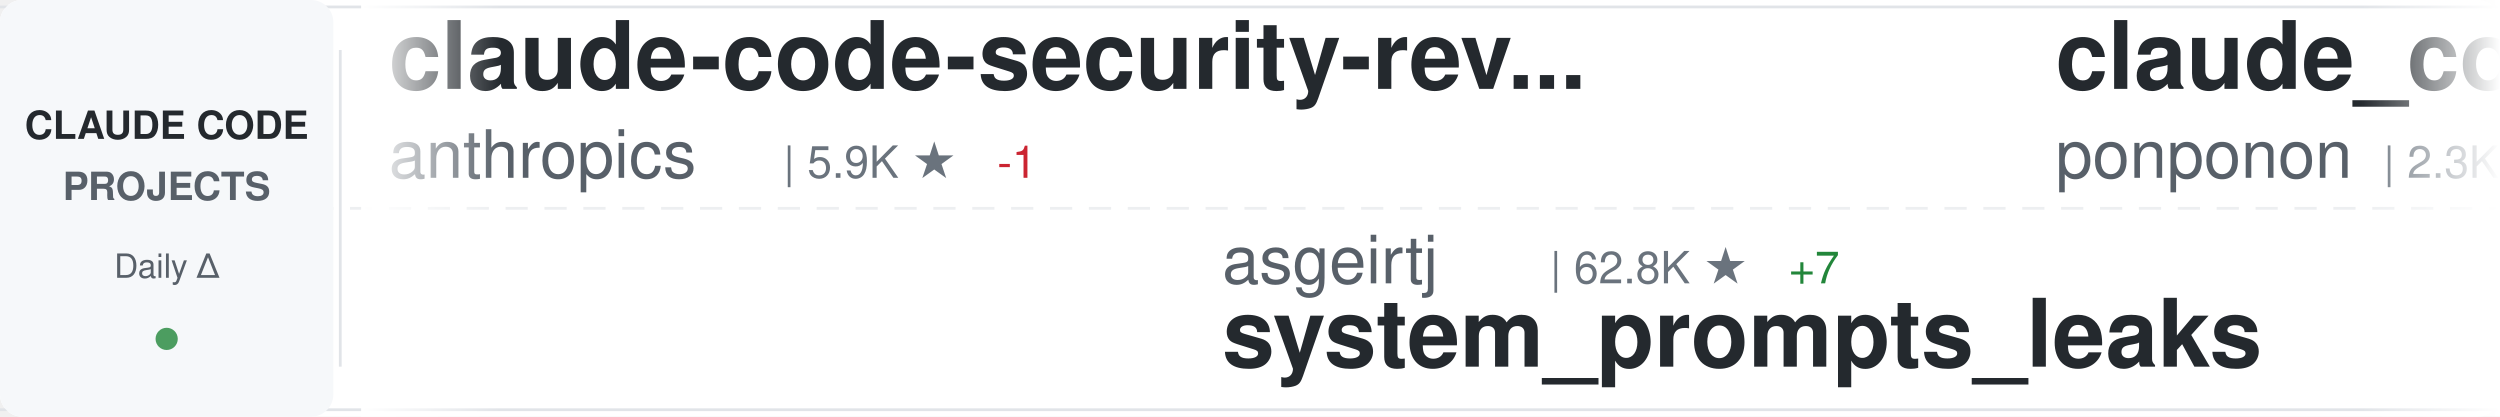
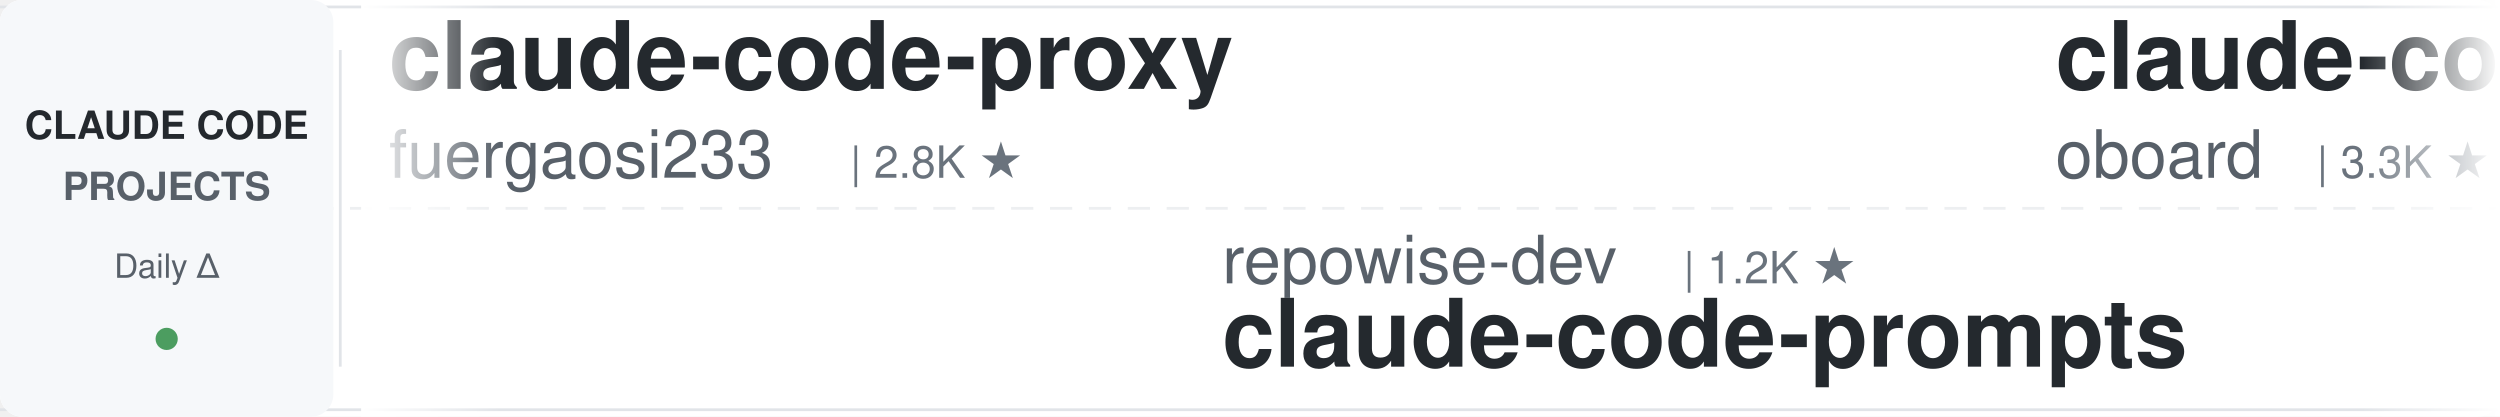
<svg xmlns="http://www.w3.org/2000/svg" width="900" height="150">
  <defs>
    <linearGradient id="awesomeLeftFade" x1="0%" y1="0%" x2="100%" y2="0%">
      <stop offset="0%" style="stop-color:#ffffff;stop-opacity:1" />
      <stop offset="100%" style="stop-color:#ffffff;stop-opacity:0" />
    </linearGradient>
    <linearGradient id="awesomeRightFade" x1="0%" y1="0%" x2="100%" y2="0%">
      <stop offset="0%" style="stop-color:#ffffff;stop-opacity:0" />
      <stop offset="100%" style="stop-color:#ffffff;stop-opacity:1" />
    </linearGradient>
  </defs>
  <rect width="900" height="150" fill="#ffffff" rx="8" />
  <rect x="0" y="2" width="900" height="1" fill="#e1e4e8" />
  <rect x="0" y="147" width="900" height="1" fill="#e1e4e8" />
  <line x1="0" y1="75" x2="900" y2="75" stroke="#e1e4e8" stroke-width="1" stroke-dasharray="8 6" opacity="0.6" />
  <rect x="0" y="0" width="120" height="150" fill="#f6f8fa" rx="8" />
  <text x="60" y="50" font-family="-apple-system, BlinkMacSystemFont, 'Segoe UI', Helvetica, Arial, sans-serif" font-size="14" font-weight="600" fill="#24292e" text-anchor="middle">CLAUDE CODE</text>
  <text x="60" y="72" font-family="-apple-system, BlinkMacSystemFont, 'Segoe UI', Helvetica, Arial, sans-serif" font-size="14" font-weight="600" fill="#586069" text-anchor="middle">PROJECTS</text>
  <text x="60" y="100" font-family="-apple-system, BlinkMacSystemFont, 'Segoe UI', Helvetica, Arial, sans-serif" font-size="12" font-weight="500" fill="#586069" text-anchor="middle">Daily Δ</text>
  <circle cx="60" cy="122" r="4" fill="#22863a" opacity="0.8" />
  <rect x="122" y="18" width="1" height="114" fill="#e1e4e8" />
  <clipPath id="awesomeTickerClip">
    <rect x="130" y="0" width="770" height="150" />
  </clipPath>
  <g clip-path="url(#awesomeTickerClip)">
    <g id="awesomeTickerItems">
      <animateTransform attributeName="transform" attributeType="XML" type="translate" from="0 0" to="-3000 0" dur="54s" repeatCount="indefinite" />
      <g transform="translate(0, 0)">
-         <text x="140" y="32" font-family="-apple-system, BlinkMacSystemFont, 'Segoe UI', Helvetica, Arial, sans-serif" font-size="34" font-weight="600" fill="#24292e">claude-code-security-rev...</text>
-         <text x="140" y="64" font-family="-apple-system, BlinkMacSystemFont, 'Segoe UI', Helvetica, Arial, sans-serif" font-size="24" font-weight="400" fill="#586069">anthropics</text>
-         <text x="282" y="64" font-family="-apple-system, BlinkMacSystemFont, 'Segoe UI', Helvetica, Arial, sans-serif" font-size="16" font-weight="500" fill="#6a737d">| 5.9K ★</text>
-         <text x="359" y="64" font-family="-apple-system, BlinkMacSystemFont, 'Segoe UI', Helvetica, Arial, sans-serif" font-size="16" font-weight="500" fill="#cb2431"> -1</text>
+         <text x="140" y="32" font-family="-apple-system, BlinkMacSystemFont, 'Segoe UI', Helvetica, Arial, sans-serif" font-size="34" font-weight="600" fill="#24292e">claude-code-proxy</text>
+         <text x="140" y="64" font-family="-apple-system, BlinkMacSystemFont, 'Segoe UI', Helvetica, Arial, sans-serif" font-size="24" font-weight="400" fill="#586069">fuergaosi233</text>
+         <text x="306" y="64" font-family="-apple-system, BlinkMacSystemFont, 'Segoe UI', Helvetica, Arial, sans-serif" font-size="16" font-weight="500" fill="#6a737d">| 2.8K ★</text>
      </g>
      <g transform="translate(300, 0)">
-         <text x="140" y="102" font-family="-apple-system, BlinkMacSystemFont, 'Segoe UI', Helvetica, Arial, sans-serif" font-size="24" font-weight="400" fill="#586069">asgeirtj</text>
-         <text x="258" y="102" font-family="-apple-system, BlinkMacSystemFont, 'Segoe UI', Helvetica, Arial, sans-serif" font-size="16" font-weight="500" fill="#6a737d">| 62.8K ★</text>
-         <text x="344" y="102" font-family="-apple-system, BlinkMacSystemFont, 'Segoe UI', Helvetica, Arial, sans-serif" font-size="16" font-weight="500" fill="#22863a"> +7</text>
-         <text x="140" y="132" font-family="-apple-system, BlinkMacSystemFont, 'Segoe UI', Helvetica, Arial, sans-serif" font-size="34" font-weight="600" fill="#24292e">system_prompts_leaks</text>
+         <text x="140" y="102" font-family="-apple-system, BlinkMacSystemFont, 'Segoe UI', Helvetica, Arial, sans-serif" font-size="24" font-weight="400" fill="#586069">repowise-dev</text>
+         <text x="306" y="102" font-family="-apple-system, BlinkMacSystemFont, 'Segoe UI', Helvetica, Arial, sans-serif" font-size="16" font-weight="500" fill="#6a737d">| 1.2K ★</text>
+         <text x="140" y="132" font-family="-apple-system, BlinkMacSystemFont, 'Segoe UI', Helvetica, Arial, sans-serif" font-size="34" font-weight="600" fill="#24292e">claude-code-prompts</text>
      </g>
      <g transform="translate(600, 0)">
-         <text x="140" y="32" font-family="-apple-system, BlinkMacSystemFont, 'Segoe UI', Helvetica, Arial, sans-serif" font-size="34" font-weight="600" fill="#24292e">claude_code_src</text>
-         <text x="140" y="64" font-family="-apple-system, BlinkMacSystemFont, 'Segoe UI', Helvetica, Arial, sans-serif" font-size="24" font-weight="400" fill="#586069">ponponon</text>
-         <text x="258" y="64" font-family="-apple-system, BlinkMacSystemFont, 'Segoe UI', Helvetica, Arial, sans-serif" font-size="16" font-weight="500" fill="#6a737d">| 2.3K ★</text>
-         <text x="335" y="64" font-family="-apple-system, BlinkMacSystemFont, 'Segoe UI', Helvetica, Arial, sans-serif" font-size="16" font-weight="500" fill="#22863a"> +1</text>
+         <text x="140" y="32" font-family="-apple-system, BlinkMacSystemFont, 'Segoe UI', Helvetica, Arial, sans-serif" font-size="34" font-weight="600" fill="#24292e">claude-code-rev</text>
+         <text x="140" y="64" font-family="-apple-system, BlinkMacSystemFont, 'Segoe UI', Helvetica, Arial, sans-serif" font-size="24" font-weight="400" fill="#586069">oboard</text>
+         <text x="234" y="64" font-family="-apple-system, BlinkMacSystemFont, 'Segoe UI', Helvetica, Arial, sans-serif" font-size="16" font-weight="500" fill="#6a737d">| 3.3K ★</text>
      </g>
      <g transform="translate(900, 0)">
-         <text x="140" y="102" font-family="-apple-system, BlinkMacSystemFont, 'Segoe UI', Helvetica, Arial, sans-serif" font-size="24" font-weight="400" fill="#586069">sugyan</text>
-         <text x="234" y="102" font-family="-apple-system, BlinkMacSystemFont, 'Segoe UI', Helvetica, Arial, sans-serif" font-size="16" font-weight="500" fill="#6a737d">| 1.1K ★</text>
-         <text x="140" y="132" font-family="-apple-system, BlinkMacSystemFont, 'Segoe UI', Helvetica, Arial, sans-serif" font-size="34" font-weight="600" fill="#24292e">claude-code-webui</text>
+         <text x="140" y="102" font-family="-apple-system, BlinkMacSystemFont, 'Segoe UI', Helvetica, Arial, sans-serif" font-size="24" font-weight="400" fill="#586069">xu-xiang</text>
+         <text x="258" y="102" font-family="-apple-system, BlinkMacSystemFont, 'Segoe UI', Helvetica, Arial, sans-serif" font-size="16" font-weight="500" fill="#6a737d">| 1.8K ★</text>
+         <text x="335" y="102" font-family="-apple-system, BlinkMacSystemFont, 'Segoe UI', Helvetica, Arial, sans-serif" font-size="16" font-weight="500" fill="#22863a"> +1</text>
+         <text x="140" y="132" font-family="-apple-system, BlinkMacSystemFont, 'Segoe UI', Helvetica, Arial, sans-serif" font-size="34" font-weight="600" fill="#24292e">everything-claude-code-z...</text>
      </g>
      <g transform="translate(1200, 0)">
-         <text x="140" y="32" font-family="-apple-system, BlinkMacSystemFont, 'Segoe UI', Helvetica, Arial, sans-serif" font-size="34" font-weight="600" fill="#24292e">Claude-Code</text>
-         <text x="140" y="64" font-family="-apple-system, BlinkMacSystemFont, 'Segoe UI', Helvetica, Arial, sans-serif" font-size="24" font-weight="400" fill="#586069">pengchengneo</text>
-         <text x="306" y="64" font-family="-apple-system, BlinkMacSystemFont, 'Segoe UI', Helvetica, Arial, sans-serif" font-size="16" font-weight="500" fill="#6a737d">| 1.7K ★</text>
-         <text x="383" y="64" font-family="-apple-system, BlinkMacSystemFont, 'Segoe UI', Helvetica, Arial, sans-serif" font-size="16" font-weight="500" fill="#22863a"> +1</text>
+         <text x="140" y="32" font-family="-apple-system, BlinkMacSystemFont, 'Segoe UI', Helvetica, Arial, sans-serif" font-size="34" font-weight="600" fill="#24292e">claude-code-settings</text>
+         <text x="140" y="64" font-family="-apple-system, BlinkMacSystemFont, 'Segoe UI', Helvetica, Arial, sans-serif" font-size="24" font-weight="400" fill="#586069">feiskyer</text>
+         <text x="258" y="64" font-family="-apple-system, BlinkMacSystemFont, 'Segoe UI', Helvetica, Arial, sans-serif" font-size="16" font-weight="500" fill="#6a737d">| 1.6K ★</text>
      </g>
      <g transform="translate(1500, 0)">
-         <text x="140" y="102" font-family="-apple-system, BlinkMacSystemFont, 'Segoe UI', Helvetica, Arial, sans-serif" font-size="24" font-weight="400" fill="#586069">OrcaWhisper</text>
-         <text x="294" y="102" font-family="-apple-system, BlinkMacSystemFont, 'Segoe UI', Helvetica, Arial, sans-serif" font-size="16" font-weight="500" fill="#6a737d">| 89 ★</text>
-         <text x="140" y="132" font-family="-apple-system, BlinkMacSystemFont, 'Segoe UI', Helvetica, Arial, sans-serif" font-size="34" font-weight="600" fill="#24292e">Claude-Code</text>
+         <text x="140" y="102" font-family="-apple-system, BlinkMacSystemFont, 'Segoe UI', Helvetica, Arial, sans-serif" font-size="24" font-weight="400" fill="#586069">Yuyz0112</text>
+         <text x="258" y="102" font-family="-apple-system, BlinkMacSystemFont, 'Segoe UI', Helvetica, Arial, sans-serif" font-size="16" font-weight="500" fill="#6a737d">| 2.4K ★</text>
+         <text x="140" y="132" font-family="-apple-system, BlinkMacSystemFont, 'Segoe UI', Helvetica, Arial, sans-serif" font-size="34" font-weight="600" fill="#24292e">claude-code-reverse</text>
      </g>
      <g transform="translate(1800, 0)">
-         <text x="140" y="32" font-family="-apple-system, BlinkMacSystemFont, 'Segoe UI', Helvetica, Arial, sans-serif" font-size="34" font-weight="600" fill="#24292e">ClaudeCodeAgents</text>
-         <text x="140" y="64" font-family="-apple-system, BlinkMacSystemFont, 'Segoe UI', Helvetica, Arial, sans-serif" font-size="24" font-weight="400" fill="#586069">darcyegb</text>
-         <text x="258" y="64" font-family="-apple-system, BlinkMacSystemFont, 'Segoe UI', Helvetica, Arial, sans-serif" font-size="16" font-weight="500" fill="#6a737d">| 756 ★</text>
+         <text x="140" y="32" font-family="-apple-system, BlinkMacSystemFont, 'Segoe UI', Helvetica, Arial, sans-serif" font-size="34" font-weight="600" fill="#24292e">claude-code-best-practic...</text>
+         <text x="140" y="64" font-family="-apple-system, BlinkMacSystemFont, 'Segoe UI', Helvetica, Arial, sans-serif" font-size="24" font-weight="400" fill="#586069">shanraisshan</text>
+         <text x="306" y="64" font-family="-apple-system, BlinkMacSystemFont, 'Segoe UI', Helvetica, Arial, sans-serif" font-size="16" font-weight="500" fill="#6a737d">| 64.4K ★</text>
+         <text x="392" y="64" font-family="-apple-system, BlinkMacSystemFont, 'Segoe UI', Helvetica, Arial, sans-serif" font-size="16" font-weight="500" fill="#22863a"> +5</text>
      </g>
      <g transform="translate(2100, 0)">
-         <text x="140" y="102" font-family="-apple-system, BlinkMacSystemFont, 'Segoe UI', Helvetica, Arial, sans-serif" font-size="24" font-weight="400" fill="#586069">feiskyer</text>
-         <text x="258" y="102" font-family="-apple-system, BlinkMacSystemFont, 'Segoe UI', Helvetica, Arial, sans-serif" font-size="16" font-weight="500" fill="#6a737d">| 1.6K ★</text>
-         <text x="140" y="132" font-family="-apple-system, BlinkMacSystemFont, 'Segoe UI', Helvetica, Arial, sans-serif" font-size="34" font-weight="600" fill="#24292e">claude-code-settings</text>
+         <text x="140" y="102" font-family="-apple-system, BlinkMacSystemFont, 'Segoe UI', Helvetica, Arial, sans-serif" font-size="24" font-weight="400" fill="#586069">affaan-m</text>
+         <text x="258" y="102" font-family="-apple-system, BlinkMacSystemFont, 'Segoe UI', Helvetica, Arial, sans-serif" font-size="16" font-weight="500" fill="#6a737d">| 239.7K ★</text>
+         <text x="353" y="102" font-family="-apple-system, BlinkMacSystemFont, 'Segoe UI', Helvetica, Arial, sans-serif" font-size="16" font-weight="500" fill="#22863a"> +41</text>
+         <text x="140" y="132" font-family="-apple-system, BlinkMacSystemFont, 'Segoe UI', Helvetica, Arial, sans-serif" font-size="34" font-weight="600" fill="#24292e">ECC</text>
      </g>
      <g transform="translate(2400, 0)">
-         <text x="140" y="32" font-family="-apple-system, BlinkMacSystemFont, 'Segoe UI', Helvetica, Arial, sans-serif" font-size="34" font-weight="600" fill="#24292e">claude-code-sourcemap</text>
-         <text x="140" y="64" font-family="-apple-system, BlinkMacSystemFont, 'Segoe UI', Helvetica, Arial, sans-serif" font-size="24" font-weight="400" fill="#586069">ChinaSiro</text>
-         <text x="270" y="64" font-family="-apple-system, BlinkMacSystemFont, 'Segoe UI', Helvetica, Arial, sans-serif" font-size="16" font-weight="500" fill="#6a737d">| 9.6K ★</text>
+         <text x="140" y="32" font-family="-apple-system, BlinkMacSystemFont, 'Segoe UI', Helvetica, Arial, sans-serif" font-size="34" font-weight="600" fill="#24292e">Claude-Code-Usage-Monito...</text>
+         <text x="140" y="64" font-family="-apple-system, BlinkMacSystemFont, 'Segoe UI', Helvetica, Arial, sans-serif" font-size="24" font-weight="400" fill="#586069">Maciek-roboblog</text>
+         <text x="342" y="64" font-family="-apple-system, BlinkMacSystemFont, 'Segoe UI', Helvetica, Arial, sans-serif" font-size="16" font-weight="500" fill="#6a737d">| 8.6K ★</text>
      </g>
      <g transform="translate(2700, 0)">
-         <text x="140" y="102" font-family="-apple-system, BlinkMacSystemFont, 'Segoe UI', Helvetica, Arial, sans-serif" font-size="24" font-weight="400" fill="#586069">RichardAtCT</text>
-         <text x="294" y="102" font-family="-apple-system, BlinkMacSystemFont, 'Segoe UI', Helvetica, Arial, sans-serif" font-size="16" font-weight="500" fill="#6a737d">| 2.8K ★</text>
-         <text x="140" y="132" font-family="-apple-system, BlinkMacSystemFont, 'Segoe UI', Helvetica, Arial, sans-serif" font-size="34" font-weight="600" fill="#24292e">claude-code-telegram</text>
+         <text x="140" y="102" font-family="-apple-system, BlinkMacSystemFont, 'Segoe UI', Helvetica, Arial, sans-serif" font-size="24" font-weight="400" fill="#586069">Yeachan-Heo</text>
+         <text x="294" y="102" font-family="-apple-system, BlinkMacSystemFont, 'Segoe UI', Helvetica, Arial, sans-serif" font-size="16" font-weight="500" fill="#6a737d">| 38.5K ★</text>
+         <text x="380" y="102" font-family="-apple-system, BlinkMacSystemFont, 'Segoe UI', Helvetica, Arial, sans-serif" font-size="16" font-weight="500" fill="#22863a"> +3</text>
+         <text x="140" y="132" font-family="-apple-system, BlinkMacSystemFont, 'Segoe UI', Helvetica, Arial, sans-serif" font-size="34" font-weight="600" fill="#24292e">oh-my-claudecode</text>
      </g>
      <g transform="translate(3000, 0)">
-         <text x="140" y="32" font-family="-apple-system, BlinkMacSystemFont, 'Segoe UI', Helvetica, Arial, sans-serif" font-size="34" font-weight="600" fill="#24292e">claude-code-security-rev...</text>
-         <text x="140" y="64" font-family="-apple-system, BlinkMacSystemFont, 'Segoe UI', Helvetica, Arial, sans-serif" font-size="24" font-weight="400" fill="#586069">anthropics</text>
-         <text x="282" y="64" font-family="-apple-system, BlinkMacSystemFont, 'Segoe UI', Helvetica, Arial, sans-serif" font-size="16" font-weight="500" fill="#6a737d">| 5.9K ★</text>
-         <text x="359" y="64" font-family="-apple-system, BlinkMacSystemFont, 'Segoe UI', Helvetica, Arial, sans-serif" font-size="16" font-weight="500" fill="#cb2431"> -1</text>
+         <text x="140" y="32" font-family="-apple-system, BlinkMacSystemFont, 'Segoe UI', Helvetica, Arial, sans-serif" font-size="34" font-weight="600" fill="#24292e">claude-code-proxy</text>
+         <text x="140" y="64" font-family="-apple-system, BlinkMacSystemFont, 'Segoe UI', Helvetica, Arial, sans-serif" font-size="24" font-weight="400" fill="#586069">fuergaosi233</text>
+         <text x="306" y="64" font-family="-apple-system, BlinkMacSystemFont, 'Segoe UI', Helvetica, Arial, sans-serif" font-size="16" font-weight="500" fill="#6a737d">| 2.8K ★</text>
      </g>
      <g transform="translate(3300, 0)">
-         <text x="140" y="102" font-family="-apple-system, BlinkMacSystemFont, 'Segoe UI', Helvetica, Arial, sans-serif" font-size="24" font-weight="400" fill="#586069">asgeirtj</text>
-         <text x="258" y="102" font-family="-apple-system, BlinkMacSystemFont, 'Segoe UI', Helvetica, Arial, sans-serif" font-size="16" font-weight="500" fill="#6a737d">| 62.8K ★</text>
-         <text x="344" y="102" font-family="-apple-system, BlinkMacSystemFont, 'Segoe UI', Helvetica, Arial, sans-serif" font-size="16" font-weight="500" fill="#22863a"> +7</text>
-         <text x="140" y="132" font-family="-apple-system, BlinkMacSystemFont, 'Segoe UI', Helvetica, Arial, sans-serif" font-size="34" font-weight="600" fill="#24292e">system_prompts_leaks</text>
+         <text x="140" y="102" font-family="-apple-system, BlinkMacSystemFont, 'Segoe UI', Helvetica, Arial, sans-serif" font-size="24" font-weight="400" fill="#586069">repowise-dev</text>
+         <text x="306" y="102" font-family="-apple-system, BlinkMacSystemFont, 'Segoe UI', Helvetica, Arial, sans-serif" font-size="16" font-weight="500" fill="#6a737d">| 1.2K ★</text>
+         <text x="140" y="132" font-family="-apple-system, BlinkMacSystemFont, 'Segoe UI', Helvetica, Arial, sans-serif" font-size="34" font-weight="600" fill="#24292e">claude-code-prompts</text>
      </g>
      <g transform="translate(3600, 0)">
-         <text x="140" y="32" font-family="-apple-system, BlinkMacSystemFont, 'Segoe UI', Helvetica, Arial, sans-serif" font-size="34" font-weight="600" fill="#24292e">claude_code_src</text>
-         <text x="140" y="64" font-family="-apple-system, BlinkMacSystemFont, 'Segoe UI', Helvetica, Arial, sans-serif" font-size="24" font-weight="400" fill="#586069">ponponon</text>
-         <text x="258" y="64" font-family="-apple-system, BlinkMacSystemFont, 'Segoe UI', Helvetica, Arial, sans-serif" font-size="16" font-weight="500" fill="#6a737d">| 2.3K ★</text>
-         <text x="335" y="64" font-family="-apple-system, BlinkMacSystemFont, 'Segoe UI', Helvetica, Arial, sans-serif" font-size="16" font-weight="500" fill="#22863a"> +1</text>
+         <text x="140" y="32" font-family="-apple-system, BlinkMacSystemFont, 'Segoe UI', Helvetica, Arial, sans-serif" font-size="34" font-weight="600" fill="#24292e">claude-code-rev</text>
+         <text x="140" y="64" font-family="-apple-system, BlinkMacSystemFont, 'Segoe UI', Helvetica, Arial, sans-serif" font-size="24" font-weight="400" fill="#586069">oboard</text>
+         <text x="234" y="64" font-family="-apple-system, BlinkMacSystemFont, 'Segoe UI', Helvetica, Arial, sans-serif" font-size="16" font-weight="500" fill="#6a737d">| 3.3K ★</text>
      </g>
      <g transform="translate(3900, 0)">
-         <text x="140" y="102" font-family="-apple-system, BlinkMacSystemFont, 'Segoe UI', Helvetica, Arial, sans-serif" font-size="24" font-weight="400" fill="#586069">sugyan</text>
-         <text x="234" y="102" font-family="-apple-system, BlinkMacSystemFont, 'Segoe UI', Helvetica, Arial, sans-serif" font-size="16" font-weight="500" fill="#6a737d">| 1.1K ★</text>
-         <text x="140" y="132" font-family="-apple-system, BlinkMacSystemFont, 'Segoe UI', Helvetica, Arial, sans-serif" font-size="34" font-weight="600" fill="#24292e">claude-code-webui</text>
+         <text x="140" y="102" font-family="-apple-system, BlinkMacSystemFont, 'Segoe UI', Helvetica, Arial, sans-serif" font-size="24" font-weight="400" fill="#586069">xu-xiang</text>
+         <text x="258" y="102" font-family="-apple-system, BlinkMacSystemFont, 'Segoe UI', Helvetica, Arial, sans-serif" font-size="16" font-weight="500" fill="#6a737d">| 1.8K ★</text>
+         <text x="335" y="102" font-family="-apple-system, BlinkMacSystemFont, 'Segoe UI', Helvetica, Arial, sans-serif" font-size="16" font-weight="500" fill="#22863a"> +1</text>
+         <text x="140" y="132" font-family="-apple-system, BlinkMacSystemFont, 'Segoe UI', Helvetica, Arial, sans-serif" font-size="34" font-weight="600" fill="#24292e">everything-claude-code-z...</text>
      </g>
    </g>
  </g>
  <rect x="130" y="0" width="50" height="150" fill="url(#awesomeLeftFade)" />
  <rect x="850" y="0" width="50" height="150" fill="url(#awesomeRightFade)" />
</svg>
